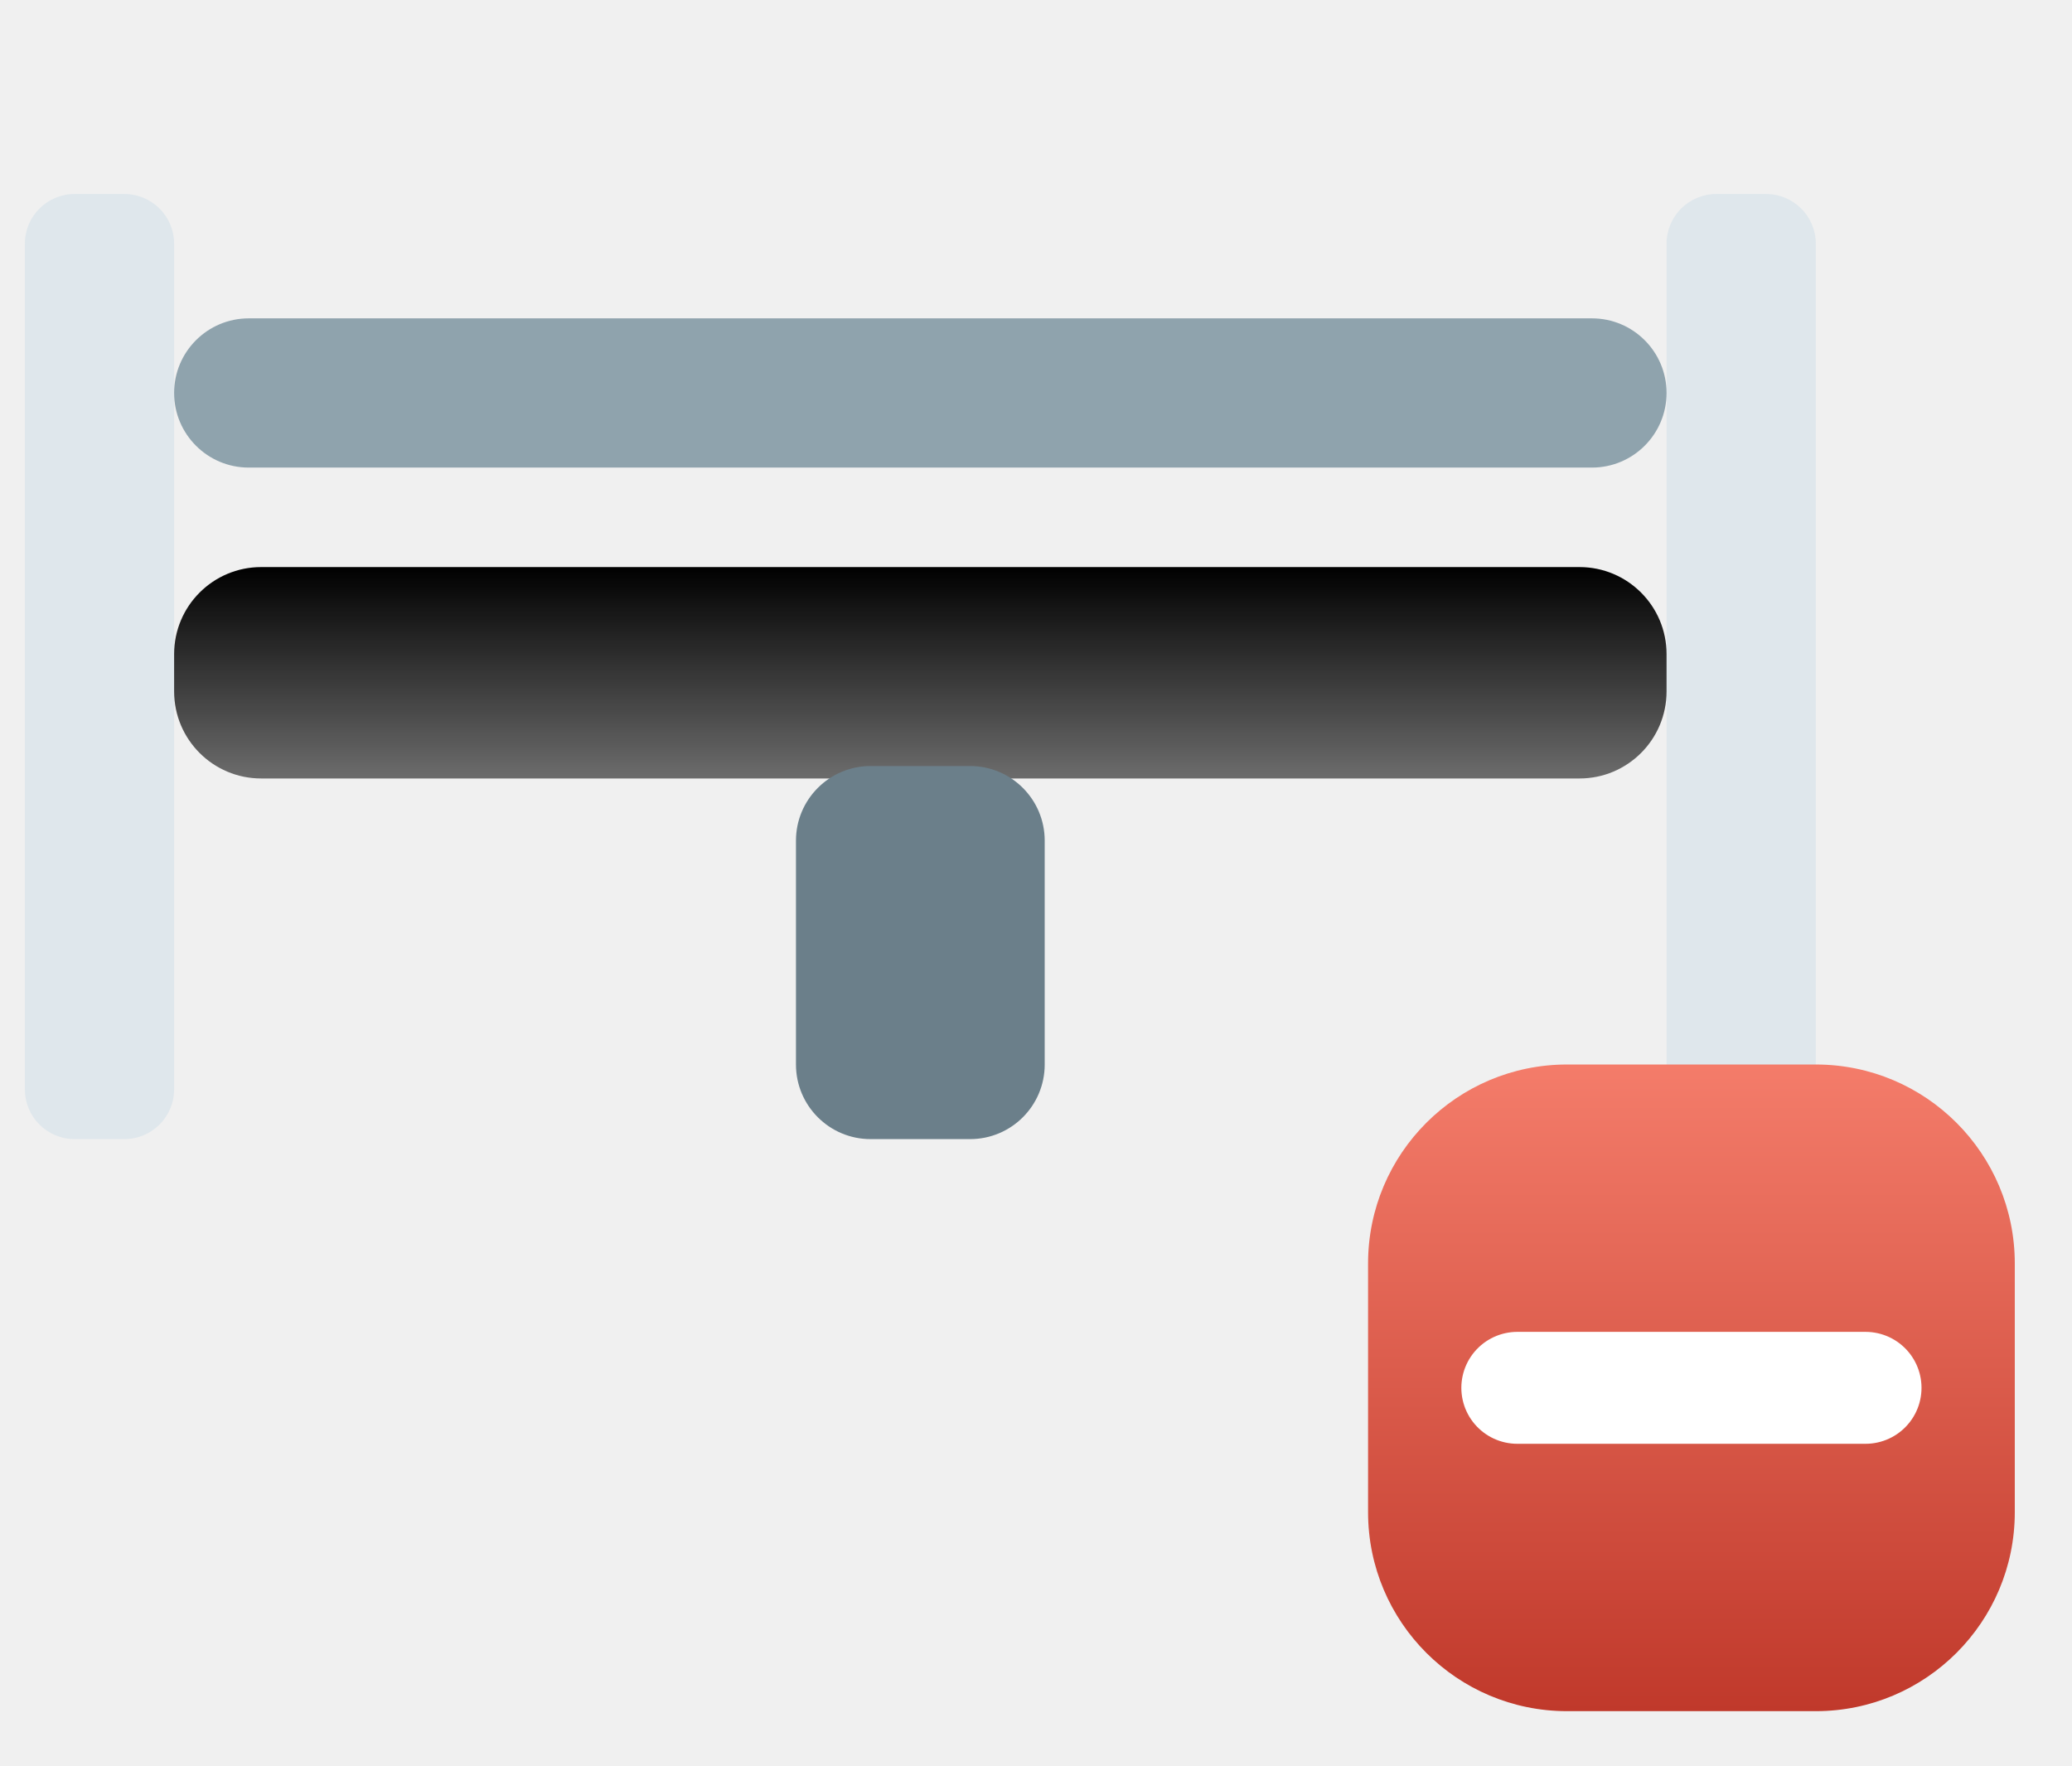
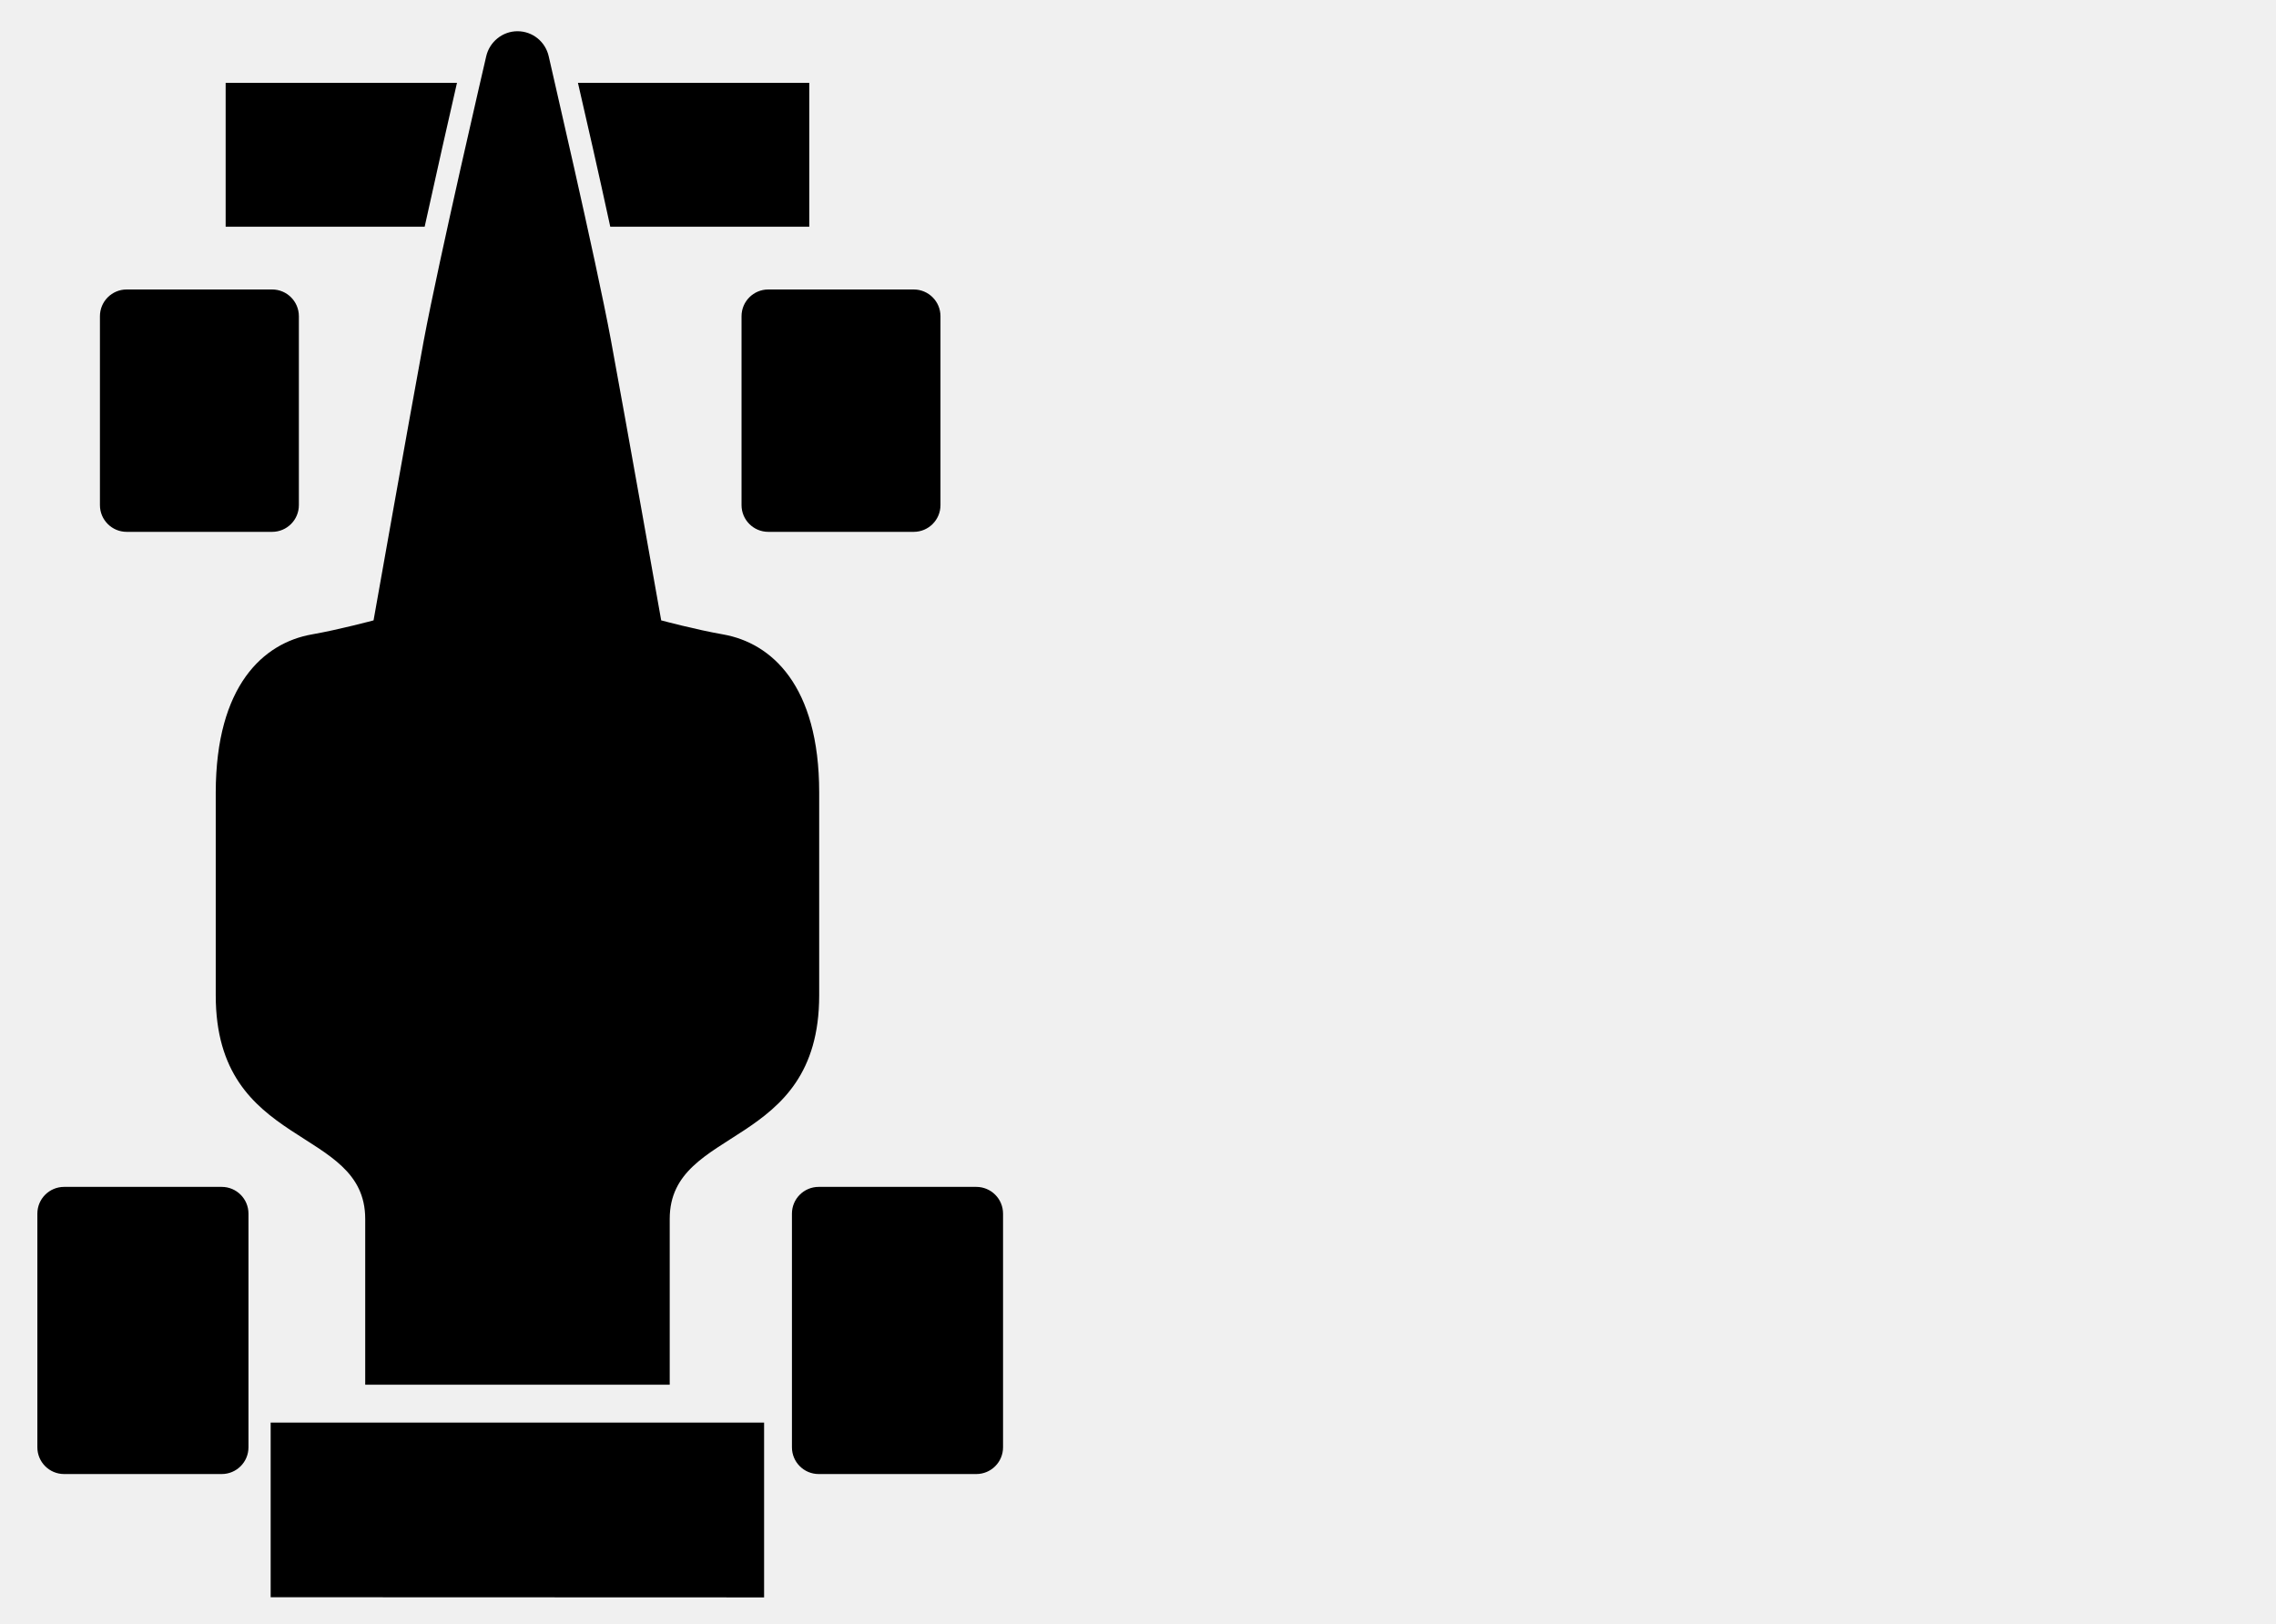
- <svg xmlns="http://www.w3.org/2000/svg" viewBox="0 0 83.3 71">
+ <svg xmlns="http://www.w3.org/2000/svg" viewBox="0 0 71.5 51">
  <defs>
-     <linearGradient id="mtl" x1="0" y1="0" x2="0" y2="1">
-       <stop stop-color="{{graphic1Color}}" />
-       <stop offset="1" stop-color="{{graphic1Color}}" stop-opacity="0.55" />
-     </linearGradient>
-     <linearGradient id="minusG" x1="0" y1="0" x2="0" y2="1">
-       <stop stop-color="#f47c6a" />
-       <stop offset="1" stop-color="#c0392b" />
-     </linearGradient>
+     
  </defs>
-   <g transform="translate(-11 -2.2)">
-     <path d="M20 8 Q48 1 76 8" fill="none" stroke="{{graphic2Color}}" stroke-width="2.5" stroke-linecap="round" opacity="0.7" />
-     <rect x="12" y="10" width="6" height="38" rx="2" fill="#dfe7ec" />
-     <rect x="78" y="10" width="6" height="38" rx="2" fill="#dfe7ec" />
-     <rect x="18" y="15" width="60" height="6" rx="3" fill="#8fa3ad" />
-     <rect x="18" y="25" width="60" height="8.5" rx="3.5" fill="url(#mtl)" />
-     <rect x="43" y="33" width="10" height="15" rx="3" fill="#6b7f8a" />
-     <rect x="66" y="45" width="26" height="26" rx="8" fill="url(#minusG)" stroke="{{backgroundColor}}" stroke-width="3" />
-     <path d="M72 58h14" stroke="#ffffff" stroke-width="4.5" stroke-linecap="round" />
+   <g transform="translate(-7.2 -7.5)">
+     <g transform="translate(-6.7 3.6) scale(0.42)">
+       <g transform="translate(-21.8, 1.3) scale(1.3)">
+         <path fill="{{graphic1Color}}" d="M70.2 9.39c0 0-2.72 11.69-3.59 16.34-0.86 4.65-2.89 16.11-2.89 16.11s-1.97 0.53-3.56 0.81c-2.76 0.49-5.51 2.92-5.52 9.09 0 6.16 0 8.28 0 11.68 0 8.92 8.6 7.46 8.6 12.86 0 5.4 0 9.54 0 9.54l17.52 0c0 0 0-4.14 0-9.54 0-5.4 8.6-3.94 8.6-12.86 0-3.41 0-5.51 0-11.68s-2.76-8.6-5.52-9.09c-1.6-0.28-3.57-0.81-3.57-0.81s-2.03-11.46-2.89-16.11c-0.86-4.65-3.59-16.34-3.58-16.34-0.19-0.85-0.93-1.45-1.8-1.45C71.14 7.94 70.39 8.55 70.2 9.39z" stroke="none" />
+         <path fill="{{backgroundColor}}" d="M76.27 45.98c0 4.05-1.91 5.09-4.27 5.08-2.36 0-4.27-1.04-4.27-5.08 0-4.05 1.91-7.32 4.27-7.33C74.36 38.65 76.27 41.93 76.27 45.98z" stroke="none" />
+         <path fill="{{graphic1Color}}" d="M88.79 19.19l0-8.28-13.31 0c0.45 1.95 1.19 5.18 1.86 8.28L88.79 19.19z" stroke="none" />
+         <path fill="{{graphic1Color}}" d="M55.21 10.91l0 8.28 11.45 0c0.68-3.09 1.41-6.32 1.86-8.28L55.21 10.91z" stroke="none" />
+         <polygon fill="{{graphic2Color}}" points="57.8,88 57.8,98.05 86.19,98.06 86.19,88" stroke="none" />
+       </g>
+       <rect x="40.57" y="30.94" width="14.88" height="18.13" rx="2" fill="{{graphic1Color}}" />
+       <rect x="88.56" y="30.94" width="14.88" height="18.13" rx="2" fill="{{graphic1Color}}" />
+       <rect x="35.89" y="98.07" width="15.79" height="21.48" rx="2" fill="{{graphic1Color}}" />
+       <rect x="92.33" y="98.07" width="15.79" height="21.48" rx="2" fill="{{graphic1Color}}" />
+     </g>
+     <path d="M51 32.5h24" stroke="{{graphic1Color}}" stroke-width="6" stroke-linecap="round" />
  </g>
</svg>
